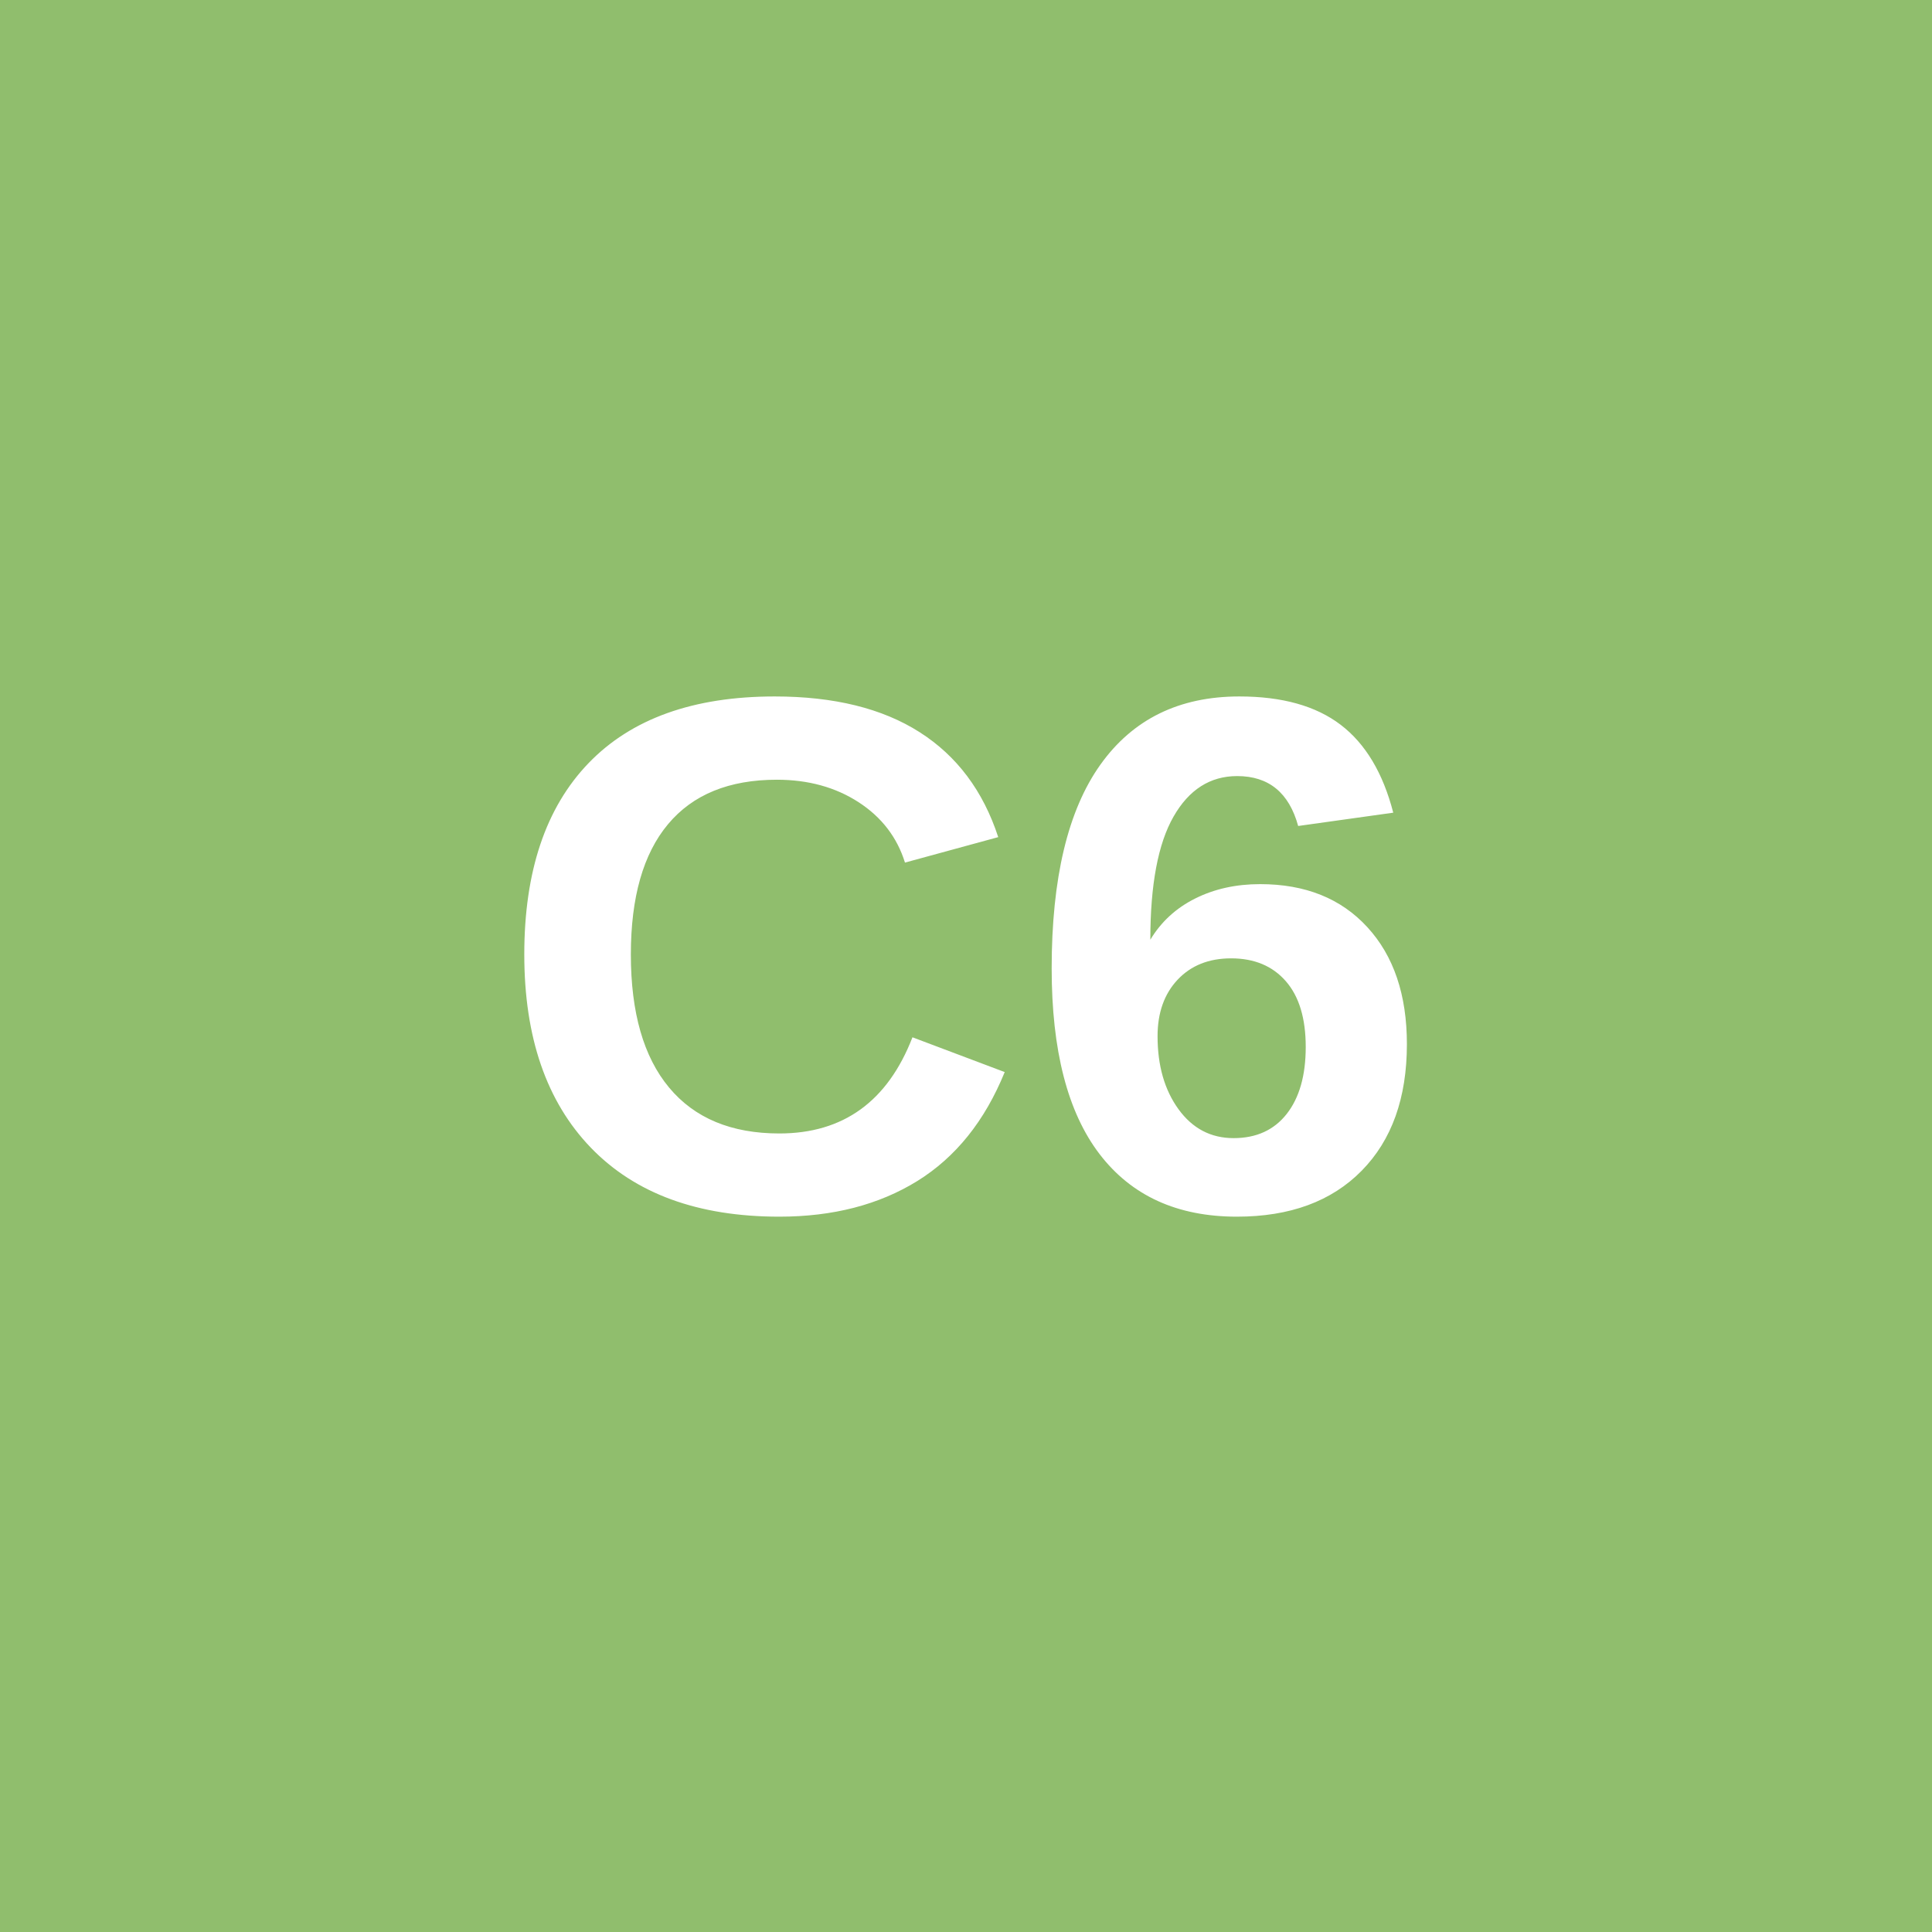
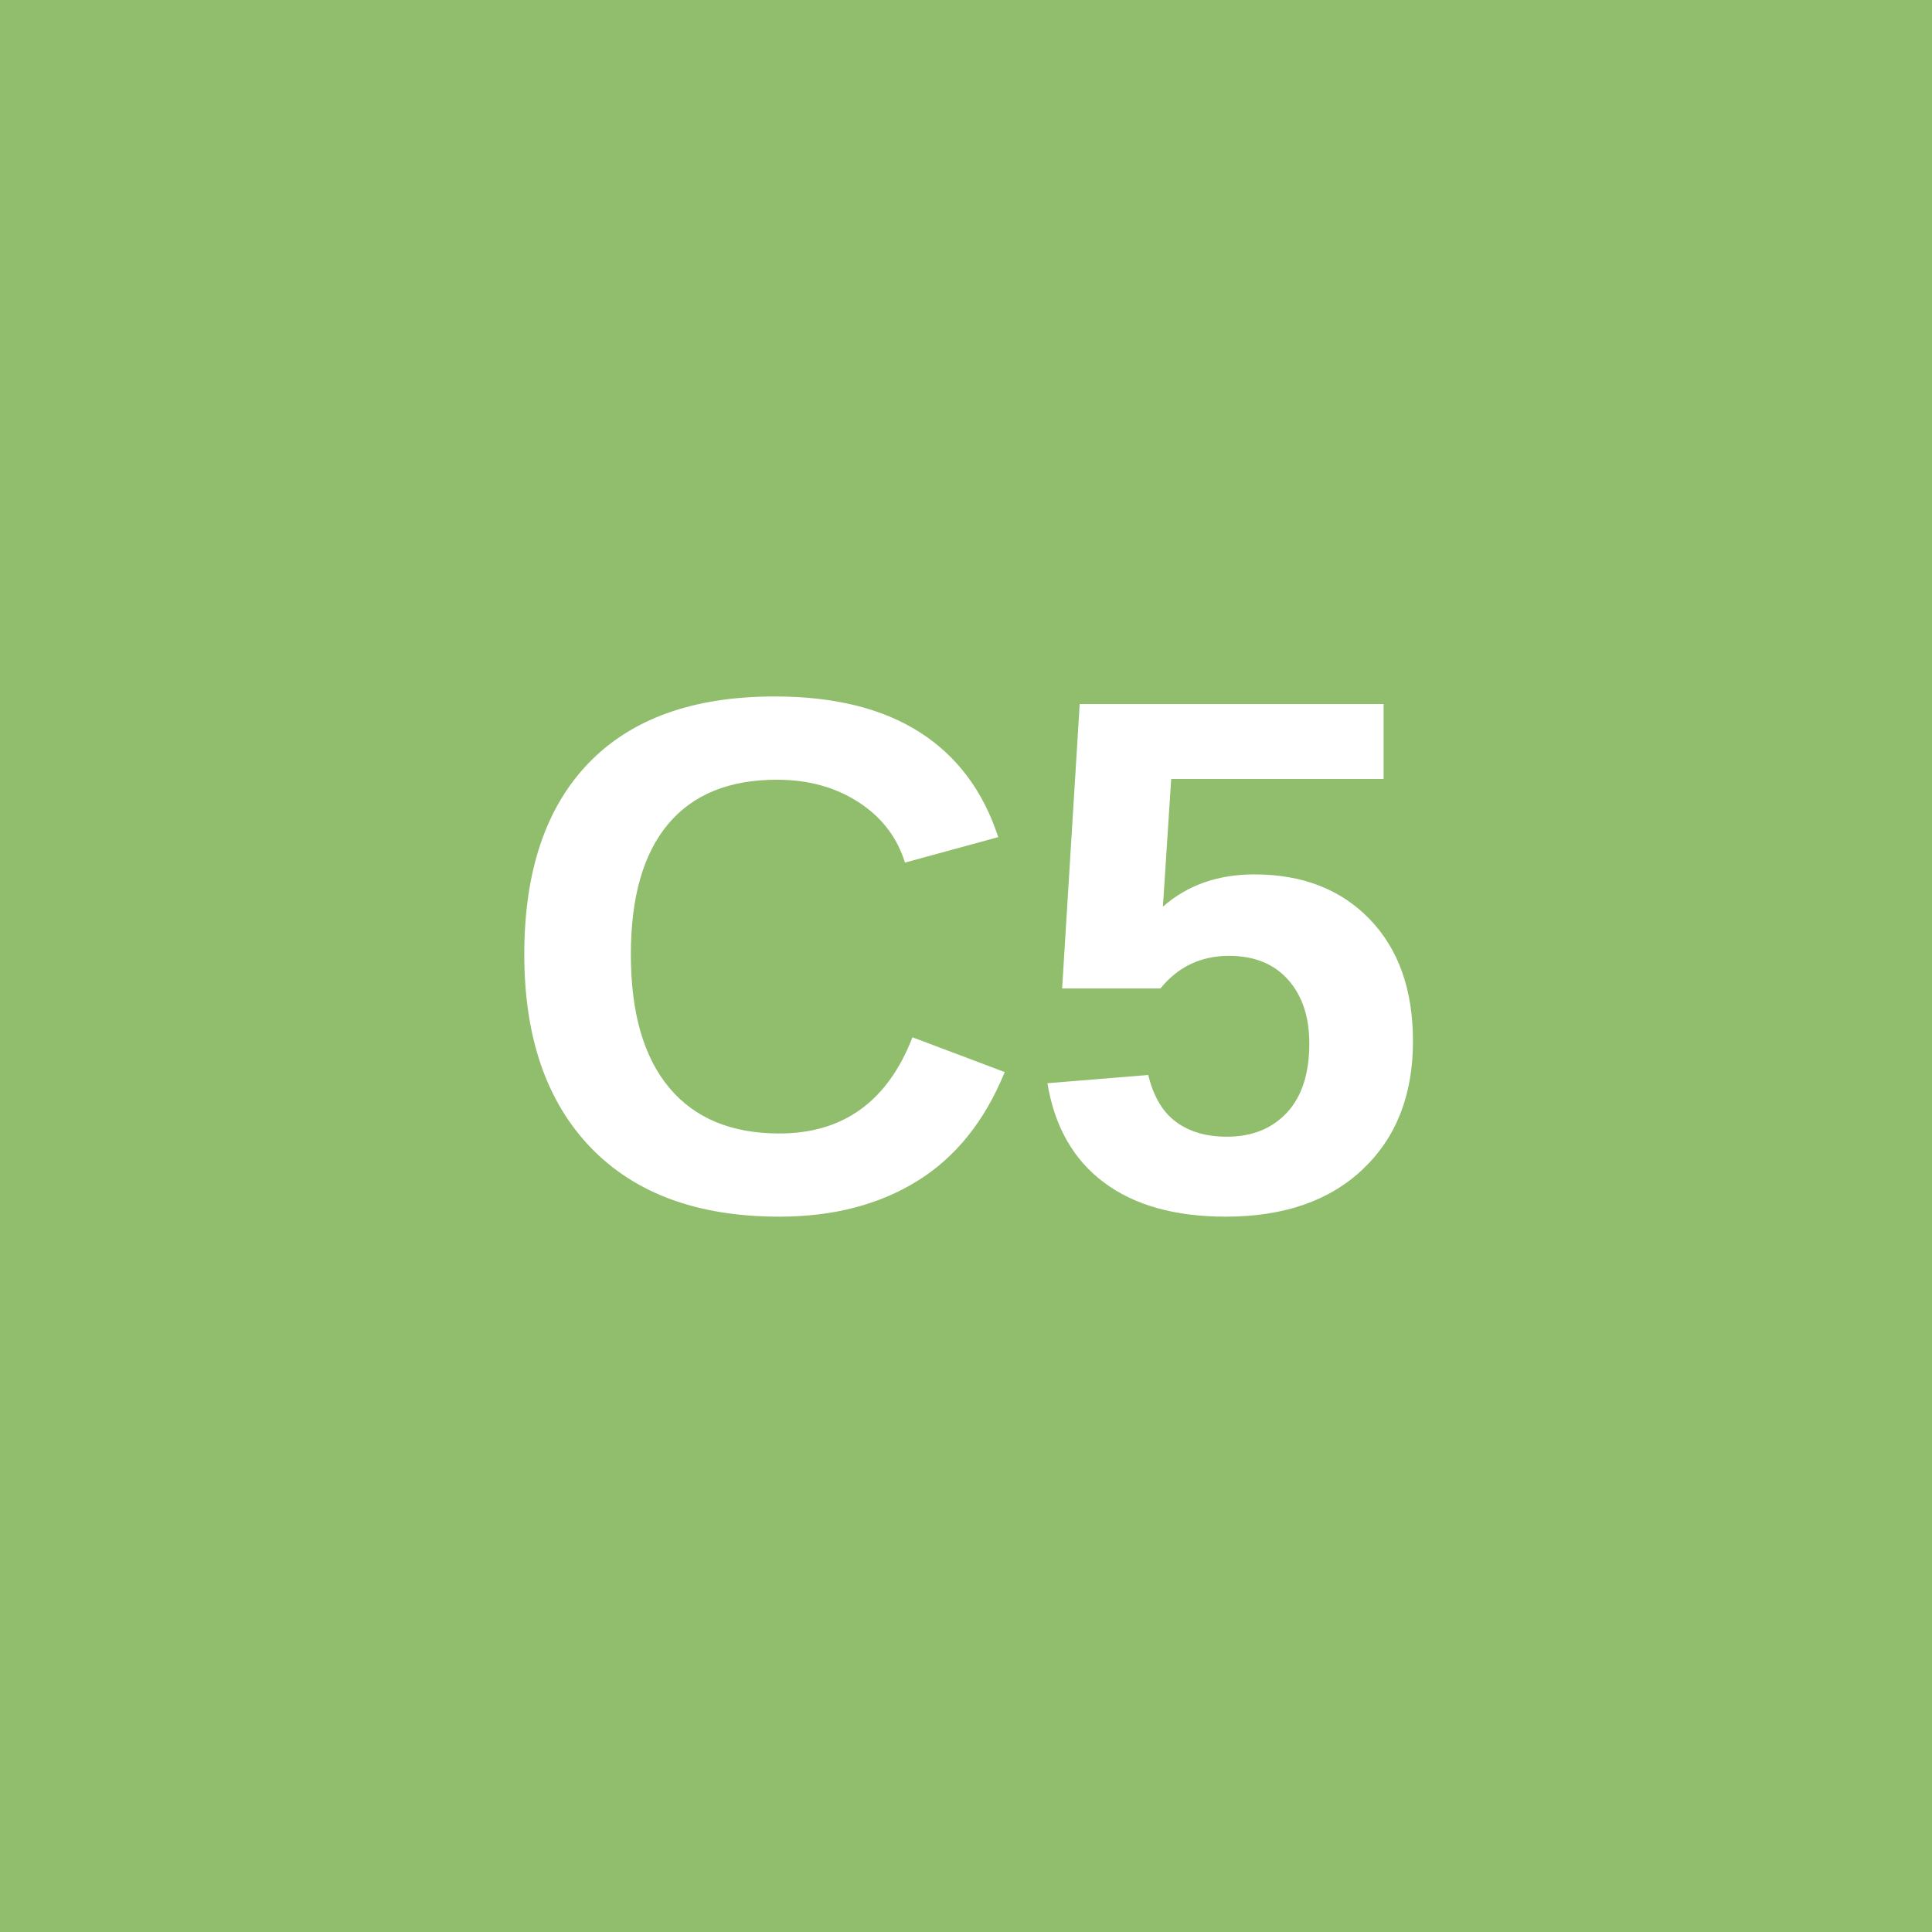
<svg xmlns="http://www.w3.org/2000/svg" version="1.1" id="Calque_1" x="0px" y="0px" viewBox="0 0 447 447" style="enable-background:new 0 0 447 447;" xml:space="preserve">
  <style type="text/css">
	.st0{fill-rule:evenodd;clip-rule:evenodd;fill:#90BE6D;}
	.st1{fill:#FFFFFF;}
	.st2{font-family:Arial;}
	.st3{font-size:170px; font-weight: 600;}
</style>
  <rect class="st0" width="447" height="447" />
-   <text transform="matrix(1 0 0 1 114.3328 279.8396)" class="st1 st2 st3">C6</text>
+   <text transform="matrix(1 0 0 1 114.3328 279.8396)" class="st1 st2 st3">C5</text>
</svg>
